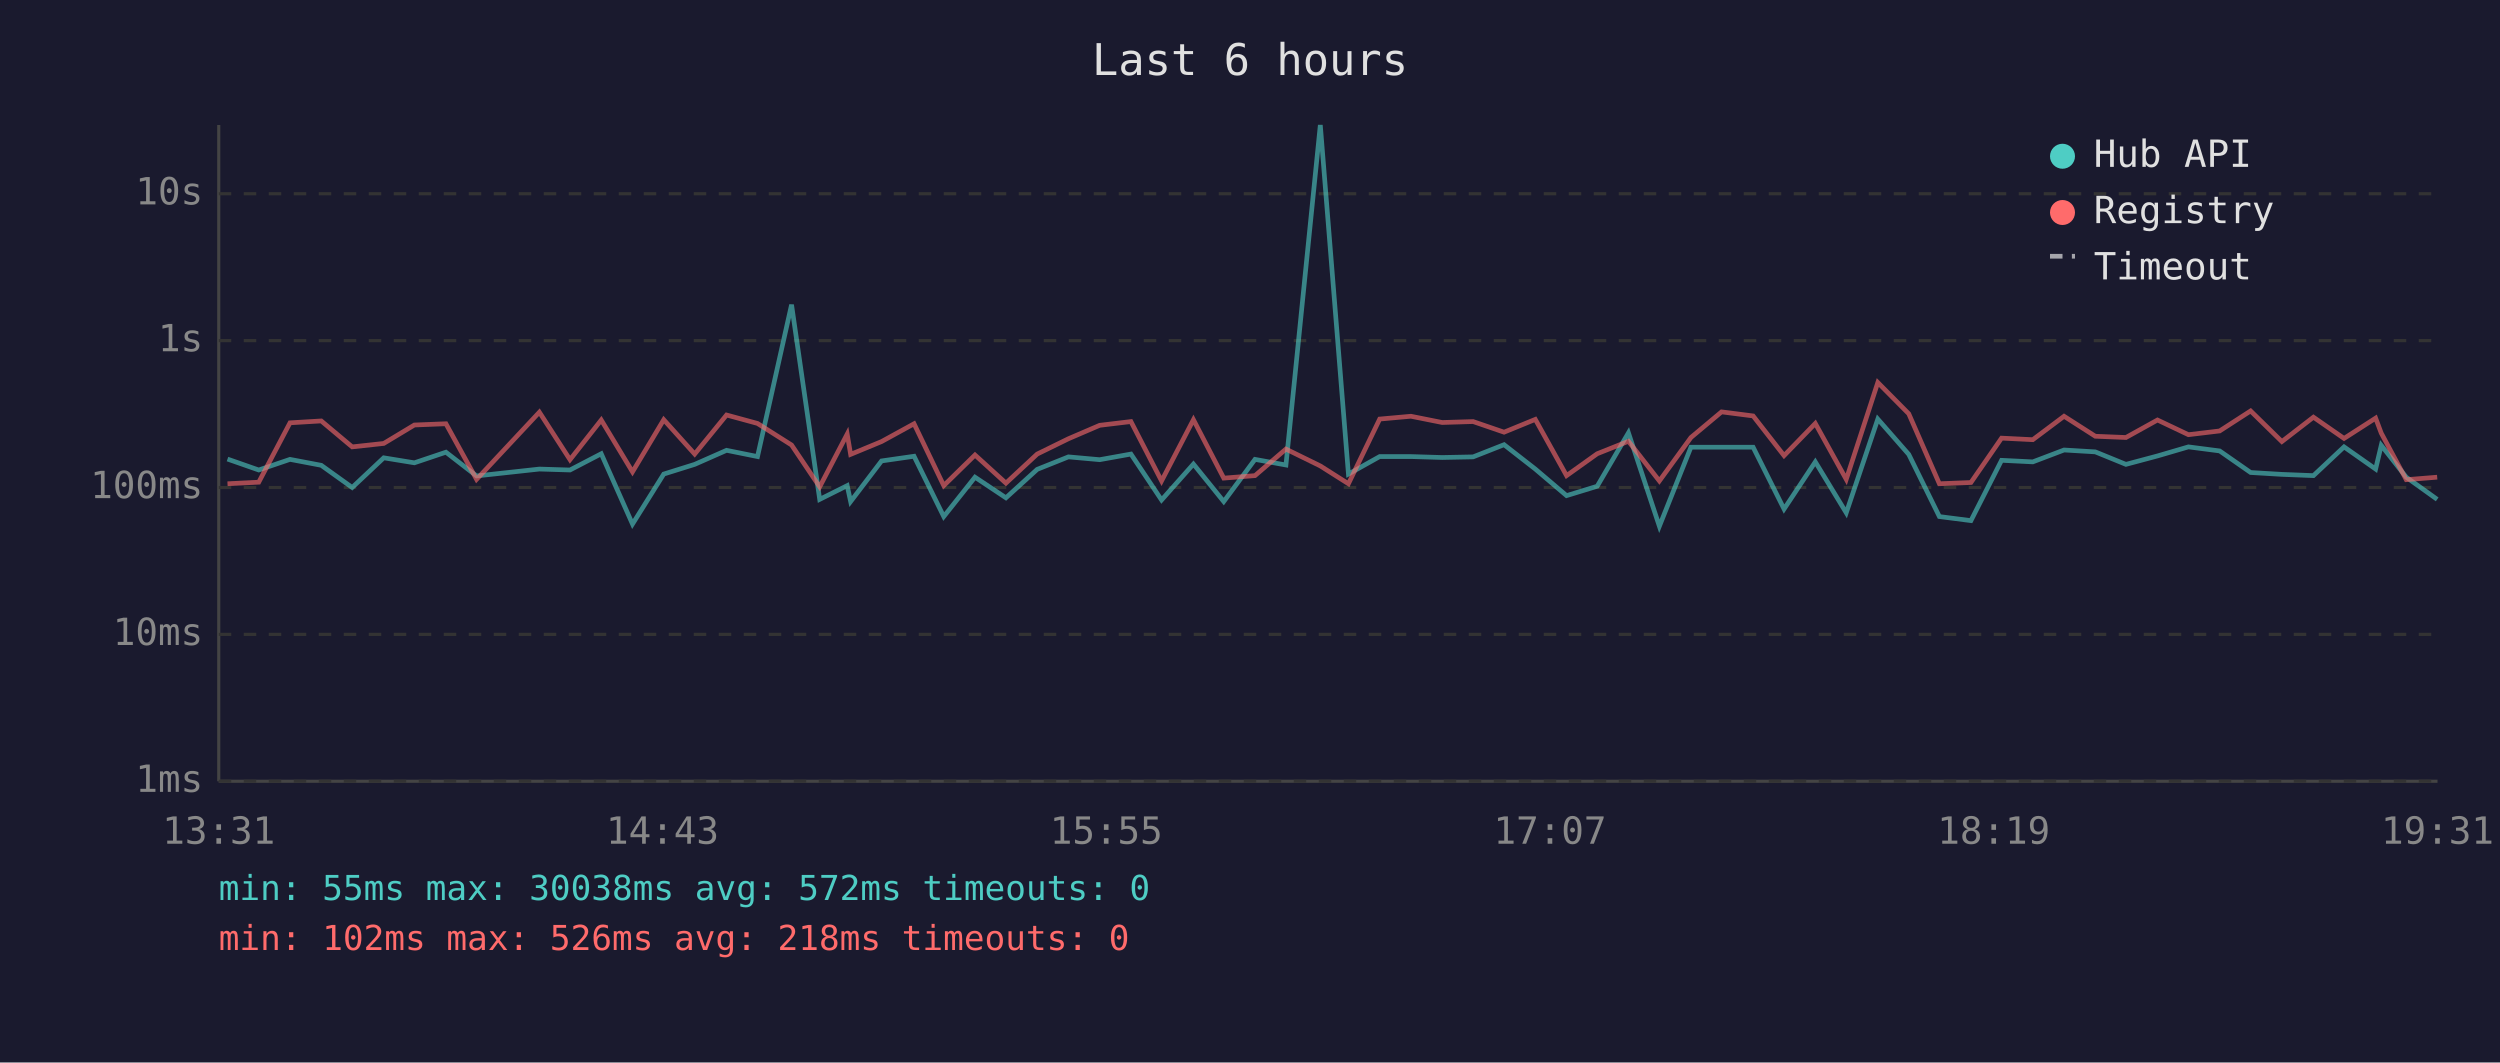
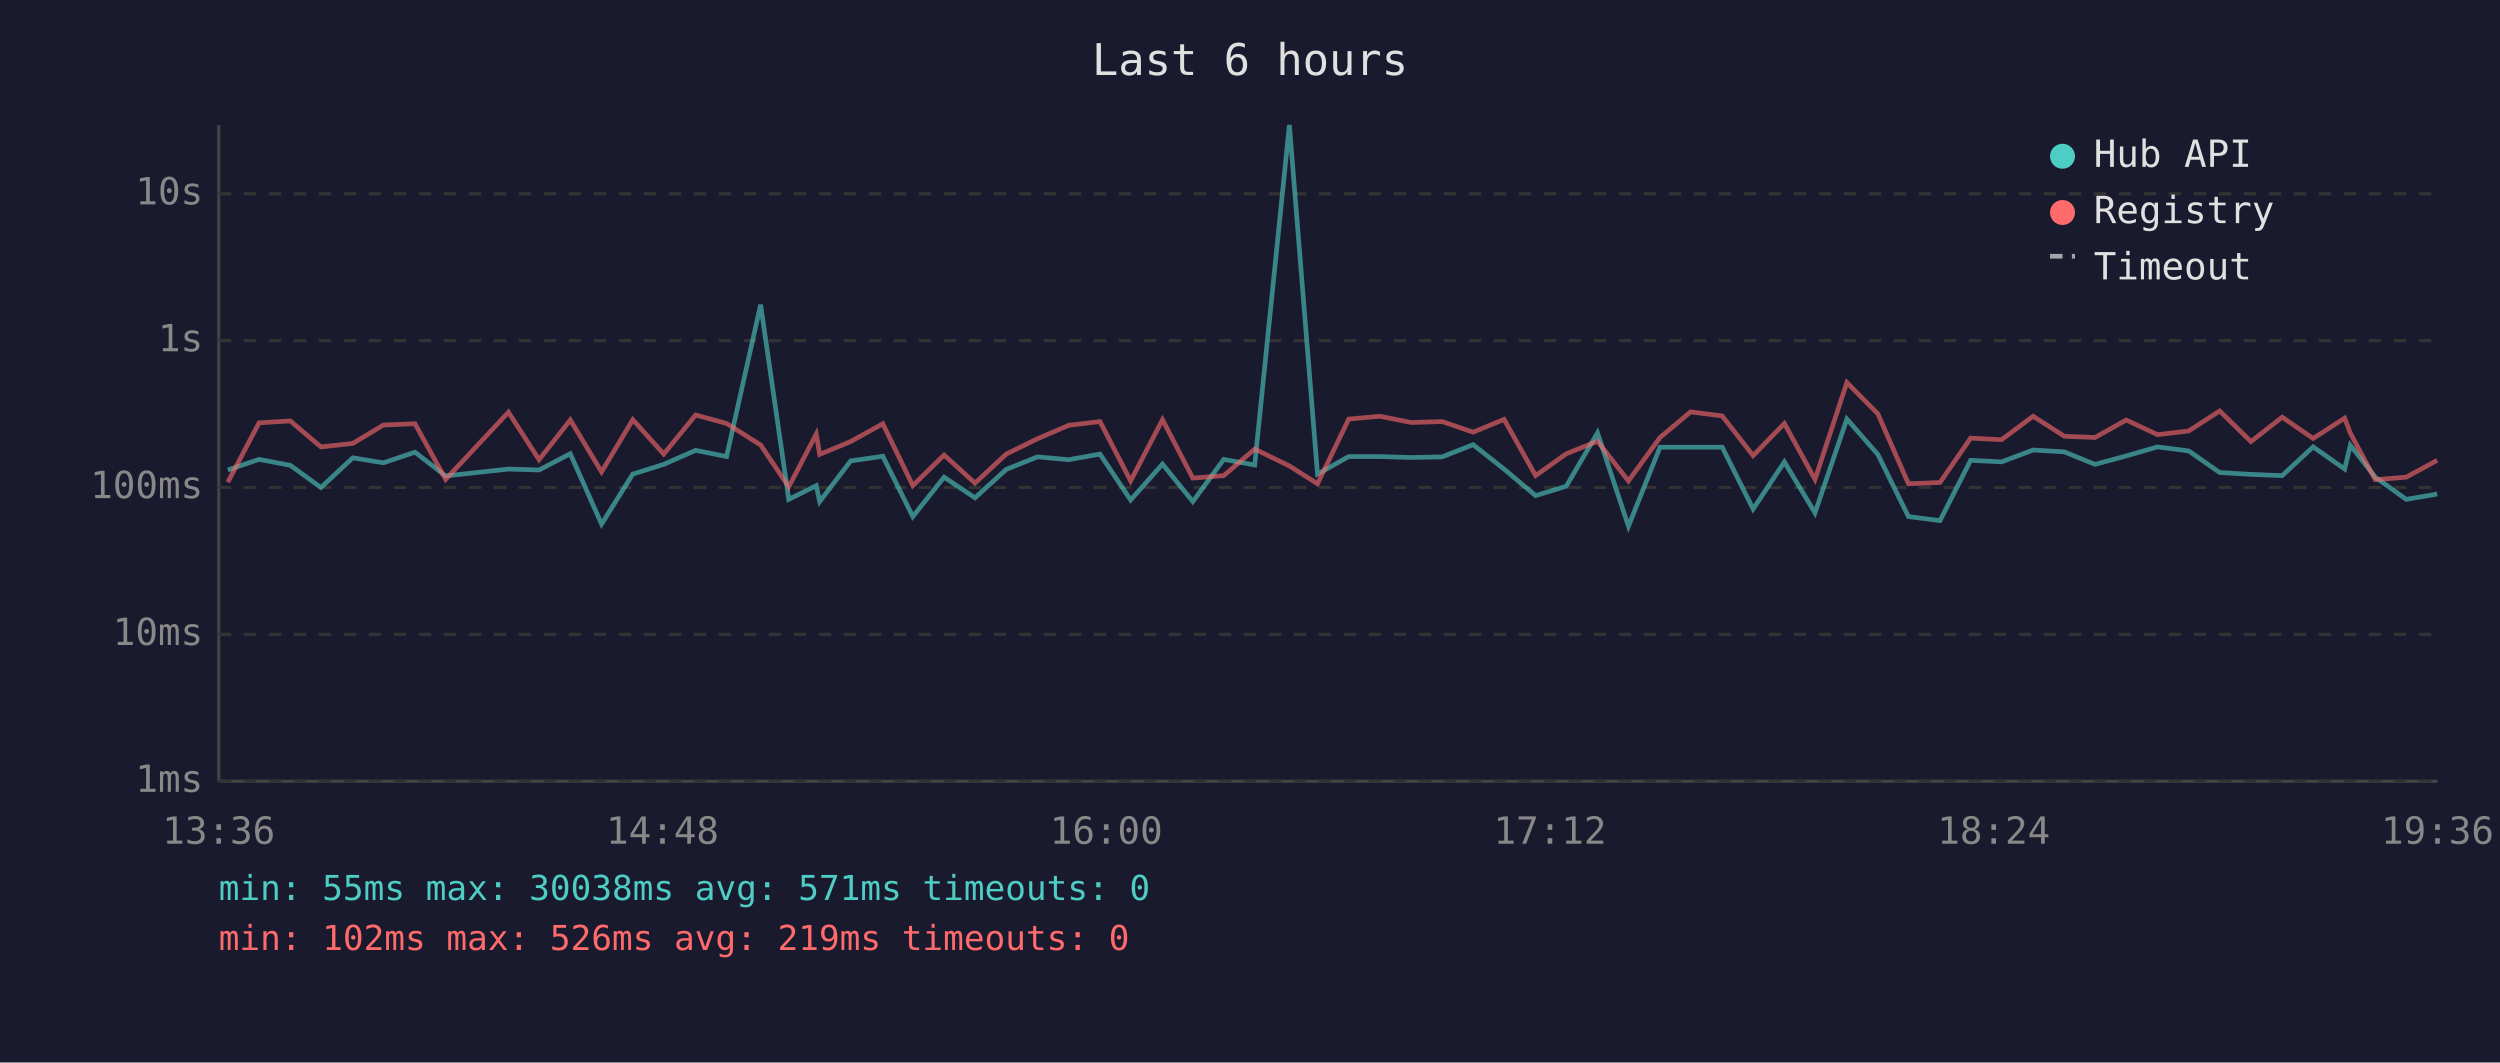
<svg xmlns="http://www.w3.org/2000/svg" viewBox="0 0 800 340" font-family="monospace" font-size="12">
  <rect width="800" height="340" fill="#1a1a2e" />
  <text x="400" y="24" fill="#e0e0e0" font-size="14" text-anchor="middle">Last 6 hours</text>
  <line x1="70" y1="40" x2="70" y2="250" stroke="#444" stroke-width="1" />
  <line x1="70" y1="250" x2="780" y2="250" stroke="#444" stroke-width="1" />
  <line x1="70" y1="250" x2="780" y2="250" stroke="#333" stroke-width="1" stroke-dasharray="4" />
  <text x="65" y="250" fill="#888" text-anchor="end" dominant-baseline="middle">1ms</text>
  <line x1="70" y1="203" x2="780" y2="203" stroke="#333" stroke-width="1" stroke-dasharray="4" />
  <text x="65" y="203" fill="#888" text-anchor="end" dominant-baseline="middle">10ms</text>
  <line x1="70" y1="156" x2="780" y2="156" stroke="#333" stroke-width="1" stroke-dasharray="4" />
  <text x="65" y="156" fill="#888" text-anchor="end" dominant-baseline="middle">100ms</text>
  <line x1="70" y1="109" x2="780" y2="109" stroke="#333" stroke-width="1" stroke-dasharray="4" />
  <text x="65" y="109" fill="#888" text-anchor="end" dominant-baseline="middle">1s</text>
  <line x1="70" y1="62" x2="780" y2="62" stroke="#333" stroke-width="1" stroke-dasharray="4" />
  <text x="65" y="62" fill="#888" text-anchor="end" dominant-baseline="middle">10s</text>
-   <text x="70" y="270" fill="#888" text-anchor="middle">13:31</text>
-   <text x="212" y="270" fill="#888" text-anchor="middle">14:43</text>
-   <text x="354" y="270" fill="#888" text-anchor="middle">15:55</text>
-   <text x="496" y="270" fill="#888" text-anchor="middle">17:07</text>
-   <text x="638" y="270" fill="#888" text-anchor="middle">18:19</text>
-   <text x="780" y="270" fill="#888" text-anchor="middle">19:31</text>
-   <polyline points="72.8,146.9 82.8,150.4 92.8,147.0 102.8,148.9 112.7,156.0 122.8,146.5 132.6,148.1 142.7,144.7 152.5,152.3 172.6,150.1 182.4,150.4 192.4,145.2 202.4,167.7 212.4,151.7 222.3,148.6 232.5,144.1 242.4,146.1 253.3,97.5 262.3,159.8 271.1,155.4 272.2,160.5 282.1,147.5 292.5,146.0 302.0,165.3 312.0,152.7 321.9,159.3 331.9,150.2 341.9,146.2 351.9,147.1 361.9,145.3 371.7,160.0 381.9,148.5 391.6,160.5 401.6,147.0 411.5,148.8 422.5,40.0 431.5,151.7 441.5,146.1 451.5,146.1 461.5,146.4 471.4,146.2 481.3,142.3 491.3,150.1 501.3,158.6 511.1,155.6 521.1,138.5 531.0,168.4 541.1,143.1 550.9,143.1 561.0,143.1 570.9,162.9 580.9,147.8 590.8,164.1 600.9,134.1 610.8,145.4 620.6,165.3 630.7,166.6 640.5,147.3 650.5,147.8 660.5,144.0 670.5,144.6 680.3,148.6 690.4,145.9 700.3,143.0 710.3,144.3 720.2,151.2 730.2,151.8 740.3,152.2 750.1,143.0 760.2,150.1 762.0,142.5 770.0,152.7 779.9,159.8" fill="none" stroke="#4ecdc4" stroke-width="1.5" opacity="0.6" />
-   <polyline points="72.8,154.8 82.8,154.3 92.8,135.3 102.8,134.7 112.7,143.0 122.8,141.9 132.6,136.0 142.7,135.6 152.5,153.4 172.6,131.9 182.4,147.1 192.4,134.4 202.4,151.0 212.4,134.3 222.3,145.3 232.5,132.8 242.4,135.5 253.3,142.4 262.3,155.8 271.1,138.9 272.2,145.4 282.1,141.3 292.5,135.6 302.0,155.4 312.0,145.6 321.9,154.6 331.9,145.3 341.9,140.4 351.9,136.1 361.9,134.9 371.7,153.9 381.9,134.3 391.6,153.0 401.6,152.2 411.5,143.7 422.5,149.1 431.5,154.8 441.5,134.1 451.5,133.2 461.5,135.2 471.4,134.9 481.3,138.3 491.3,134.2 501.3,152.2 511.1,145.2 521.1,141.2 531.0,153.9 541.1,140.0 550.9,131.8 561.0,133.1 570.9,145.8 580.9,135.5 590.8,153.4 600.9,122.4 610.8,132.4 620.6,154.8 630.7,154.4 640.5,140.2 650.5,140.7 660.5,133.2 670.5,139.6 680.3,140.0 690.4,134.4 700.3,139.1 710.3,137.9 720.2,131.5 730.2,141.3 740.3,133.5 750.1,140.3 760.2,133.8 762.0,138.6 770.0,153.5 779.9,152.7" fill="none" stroke="#ff6b6b" stroke-width="1.5" opacity="0.6" />
+   <text x="70" y="270" fill="#888" text-anchor="middle">13:36</text>
+   <text x="212" y="270" fill="#888" text-anchor="middle">14:48</text>
+   <text x="354" y="270" fill="#888" text-anchor="middle">16:00</text>
+   <text x="496" y="270" fill="#888" text-anchor="middle">17:12</text>
+   <text x="638" y="270" fill="#888" text-anchor="middle">18:24</text>
+   <text x="780" y="270" fill="#888" text-anchor="middle">19:36</text>
+   <polyline points="72.9,150.4 82.9,147.0 92.9,148.9 102.7,156.0 112.9,146.5 122.7,148.1 132.8,144.7 142.6,152.3 162.7,150.1 172.5,150.4 182.5,145.2 192.5,167.7 202.5,151.7 212.4,148.6 222.6,144.1 232.5,146.1 243.4,97.5 252.4,159.8 261.2,155.4 262.3,160.5 272.2,147.5 282.5,146.0 292.1,165.3 302.1,152.7 312.0,159.3 322.0,150.2 332.0,146.2 342.0,147.1 352.0,145.3 361.8,160.0 372.0,148.5 381.7,160.5 391.6,147.0 401.5,148.8 412.6,40.0 421.6,151.7 431.6,146.1 441.6,146.1 451.6,146.4 461.5,146.2 471.4,142.3 481.3,150.1 491.4,158.6 501.2,155.6 511.2,138.5 521.1,168.4 531.2,143.1 541.0,143.1 551.1,143.1 561.0,162.9 571.0,147.8 580.8,164.1 591.0,134.1 600.9,145.4 610.7,165.3 620.8,166.6 630.6,147.3 640.5,147.8 650.6,144.0 660.6,144.6 670.4,148.6 680.4,145.9 690.4,143.0 700.4,144.3 710.3,151.2 720.3,151.8 730.3,152.2 740.2,143.0 750.3,150.1 752.1,142.5 760.1,152.7 770.0,159.8 779.9,158.1" fill="none" stroke="#4ecdc4" stroke-width="1.5" opacity="0.6" />
+   <polyline points="72.9,154.3 82.9,135.3 92.9,134.7 102.7,143.0 112.9,141.9 122.7,136.0 132.8,135.6 142.6,153.4 162.7,131.9 172.5,147.1 182.5,134.4 192.5,151.0 202.5,134.3 212.4,145.3 222.6,132.8 232.5,135.5 243.4,142.4 252.4,155.8 261.2,138.9 262.3,145.4 272.2,141.3 282.5,135.6 292.1,155.4 302.1,145.6 312.0,154.6 322.0,145.3 332.0,140.4 342.0,136.1 352.0,134.9 361.8,153.9 372.0,134.3 381.7,153.0 391.6,152.2 401.5,143.7 412.6,149.1 421.6,154.8 431.6,134.1 441.6,133.2 451.6,135.2 461.5,134.9 471.4,138.3 481.3,134.2 491.4,152.2 501.2,145.2 511.2,141.2 521.1,153.9 531.2,140.0 541.0,131.8 551.1,133.1 561.0,145.8 571.0,135.5 580.8,153.4 591.0,122.4 600.9,132.4 610.7,154.8 620.8,154.4 630.6,140.2 640.5,140.7 650.6,133.2 660.6,139.6 670.4,140.0 680.4,134.4 690.4,139.1 700.4,137.9 710.3,131.5 720.3,141.3 730.3,133.5 740.2,140.3 750.3,133.8 752.1,138.6 760.1,153.5 770.0,152.7 779.9,147.3" fill="none" stroke="#ff6b6b" stroke-width="1.5" opacity="0.6" />
  <circle cx="660" cy="50" r="4" fill="#4ecdc4" />
  <text x="670" y="50" fill="#e0e0e0" dominant-baseline="middle">Hub API</text>
  <circle cx="660" cy="68" r="4" fill="#ff6b6b" />
  <text x="670" y="68" fill="#e0e0e0" dominant-baseline="middle">Registry</text>
  <line x1="656" y1="82" x2="664" y2="82" stroke="#e0e0e0" stroke-width="1.5" stroke-dasharray="4,3" opacity="0.7" />
  <text x="670" y="86" fill="#e0e0e0" dominant-baseline="middle">Timeout</text>
-   <text x="70" y="288" fill="#4ecdc4" font-size="11">min: 55ms  max: 30038ms  avg: 572ms  timeouts: 0</text>
-   <text x="70" y="304" fill="#ff6b6b" font-size="11">min: 102ms  max: 526ms  avg: 218ms  timeouts: 0</text>
+   <text x="70" y="288" fill="#4ecdc4" font-size="11">min: 55ms  max: 30038ms  avg: 571ms  timeouts: 0</text>
+   <text x="70" y="304" fill="#ff6b6b" font-size="11">min: 102ms  max: 526ms  avg: 219ms  timeouts: 0</text>
</svg>
